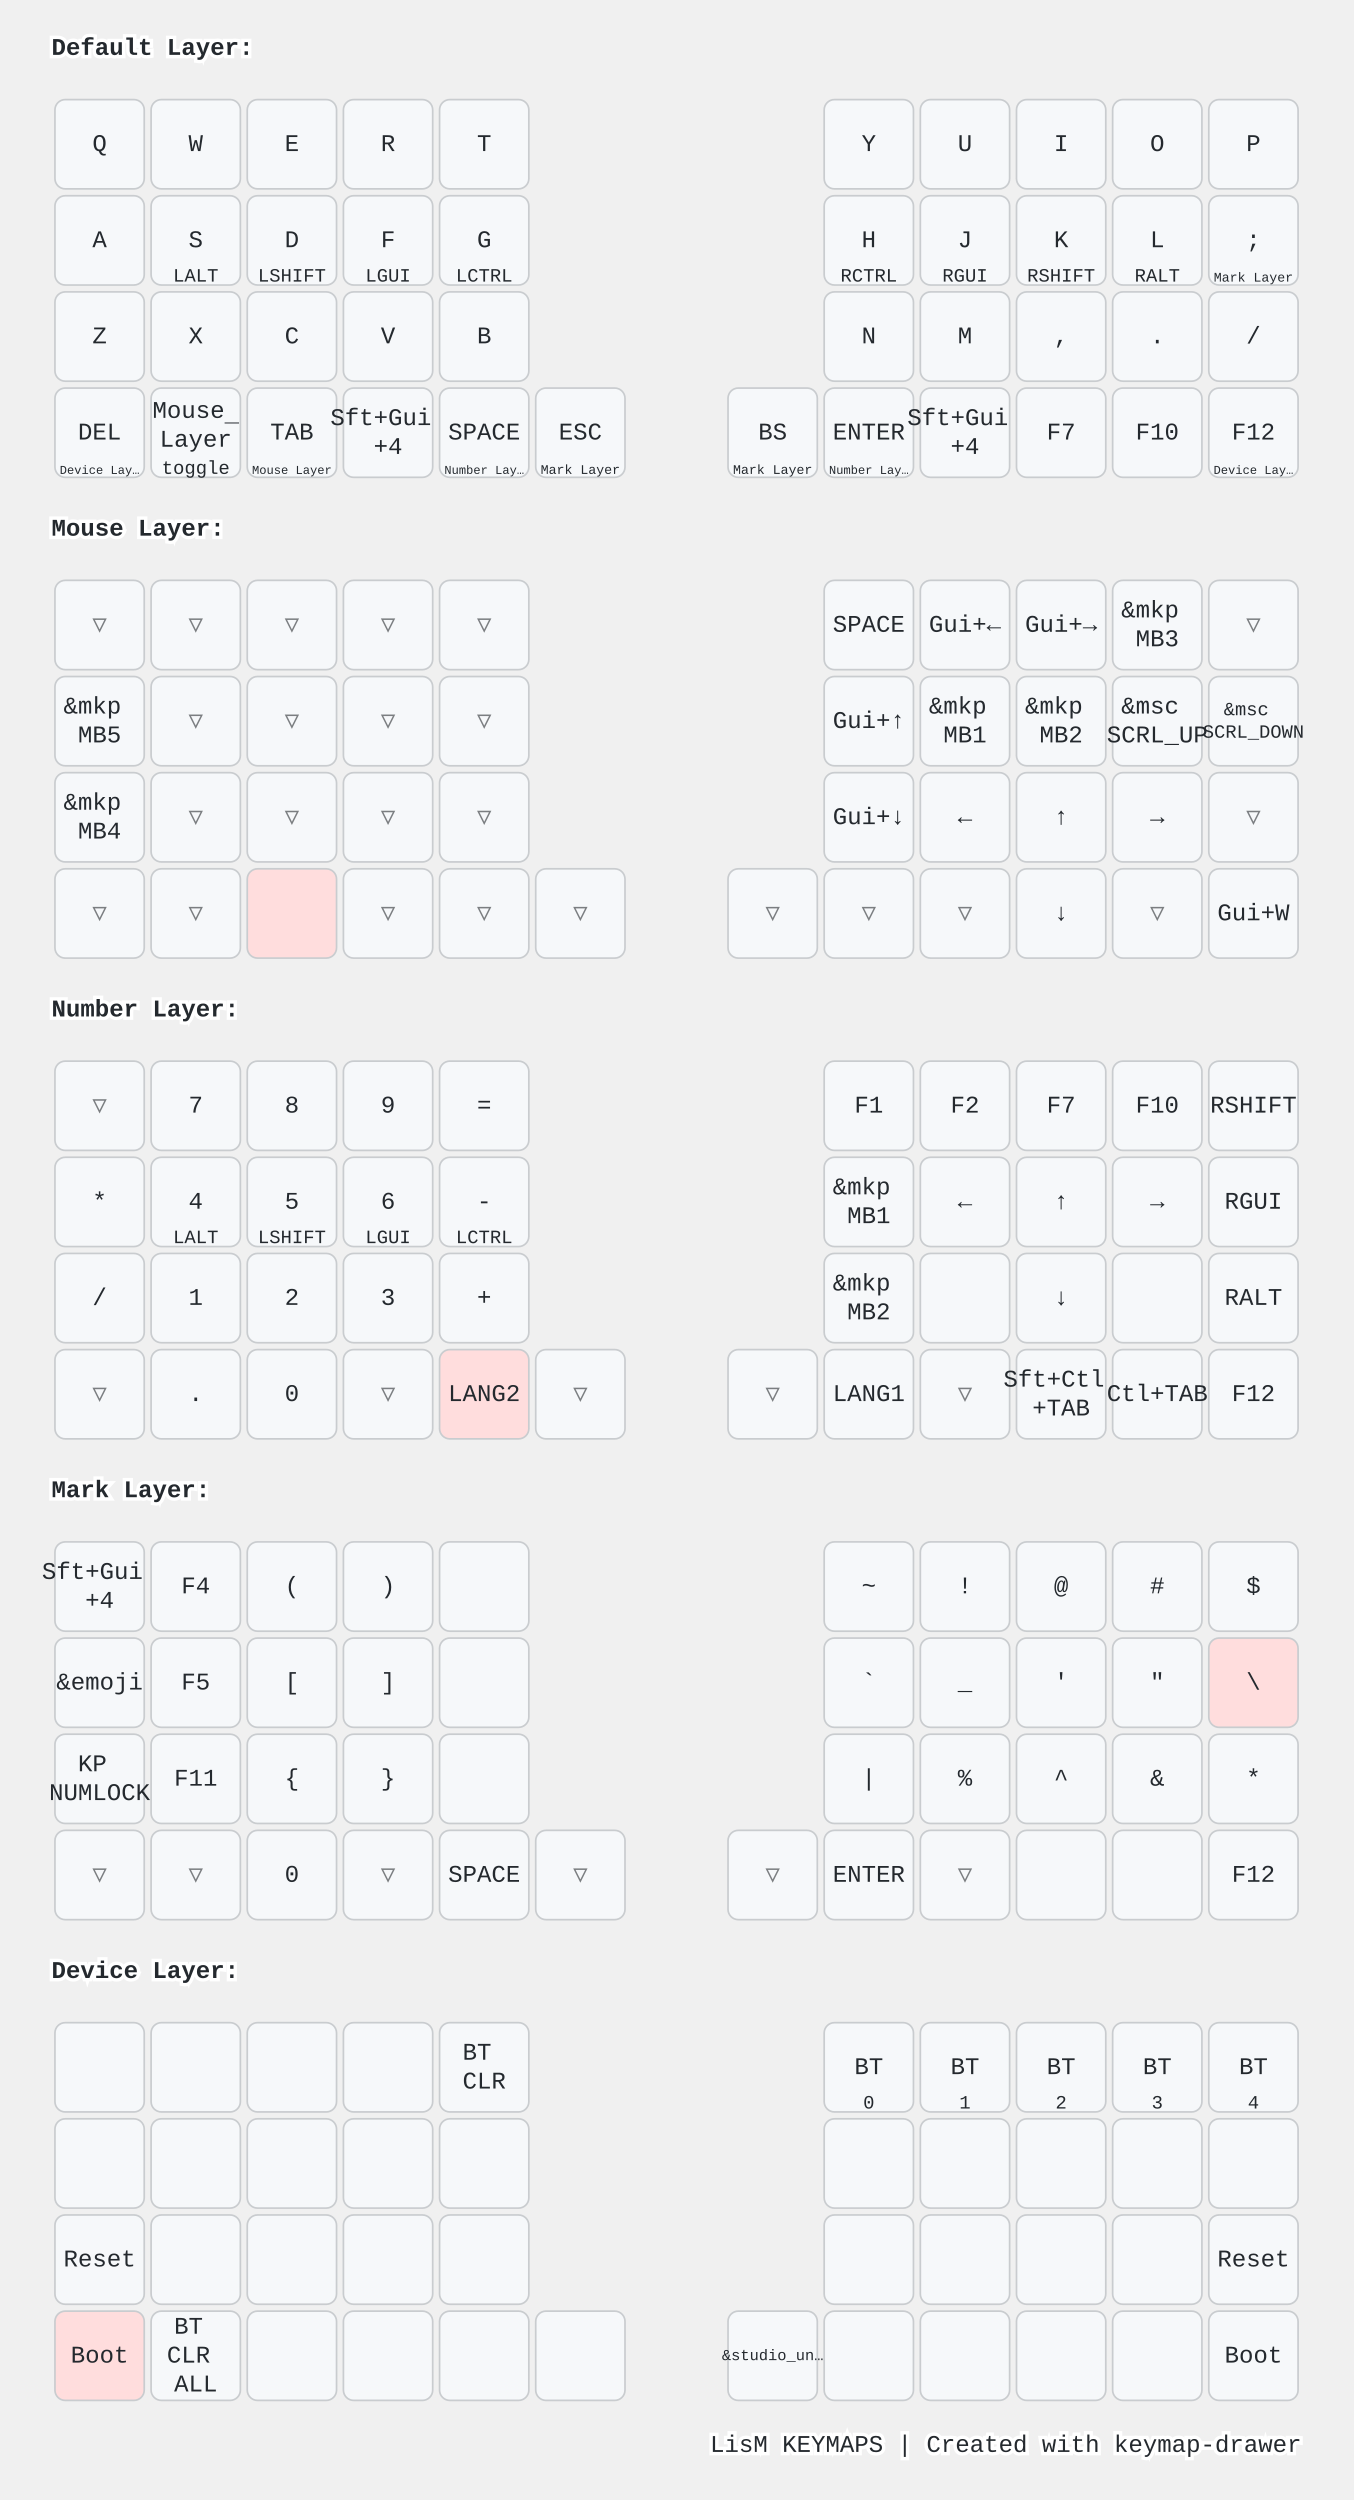
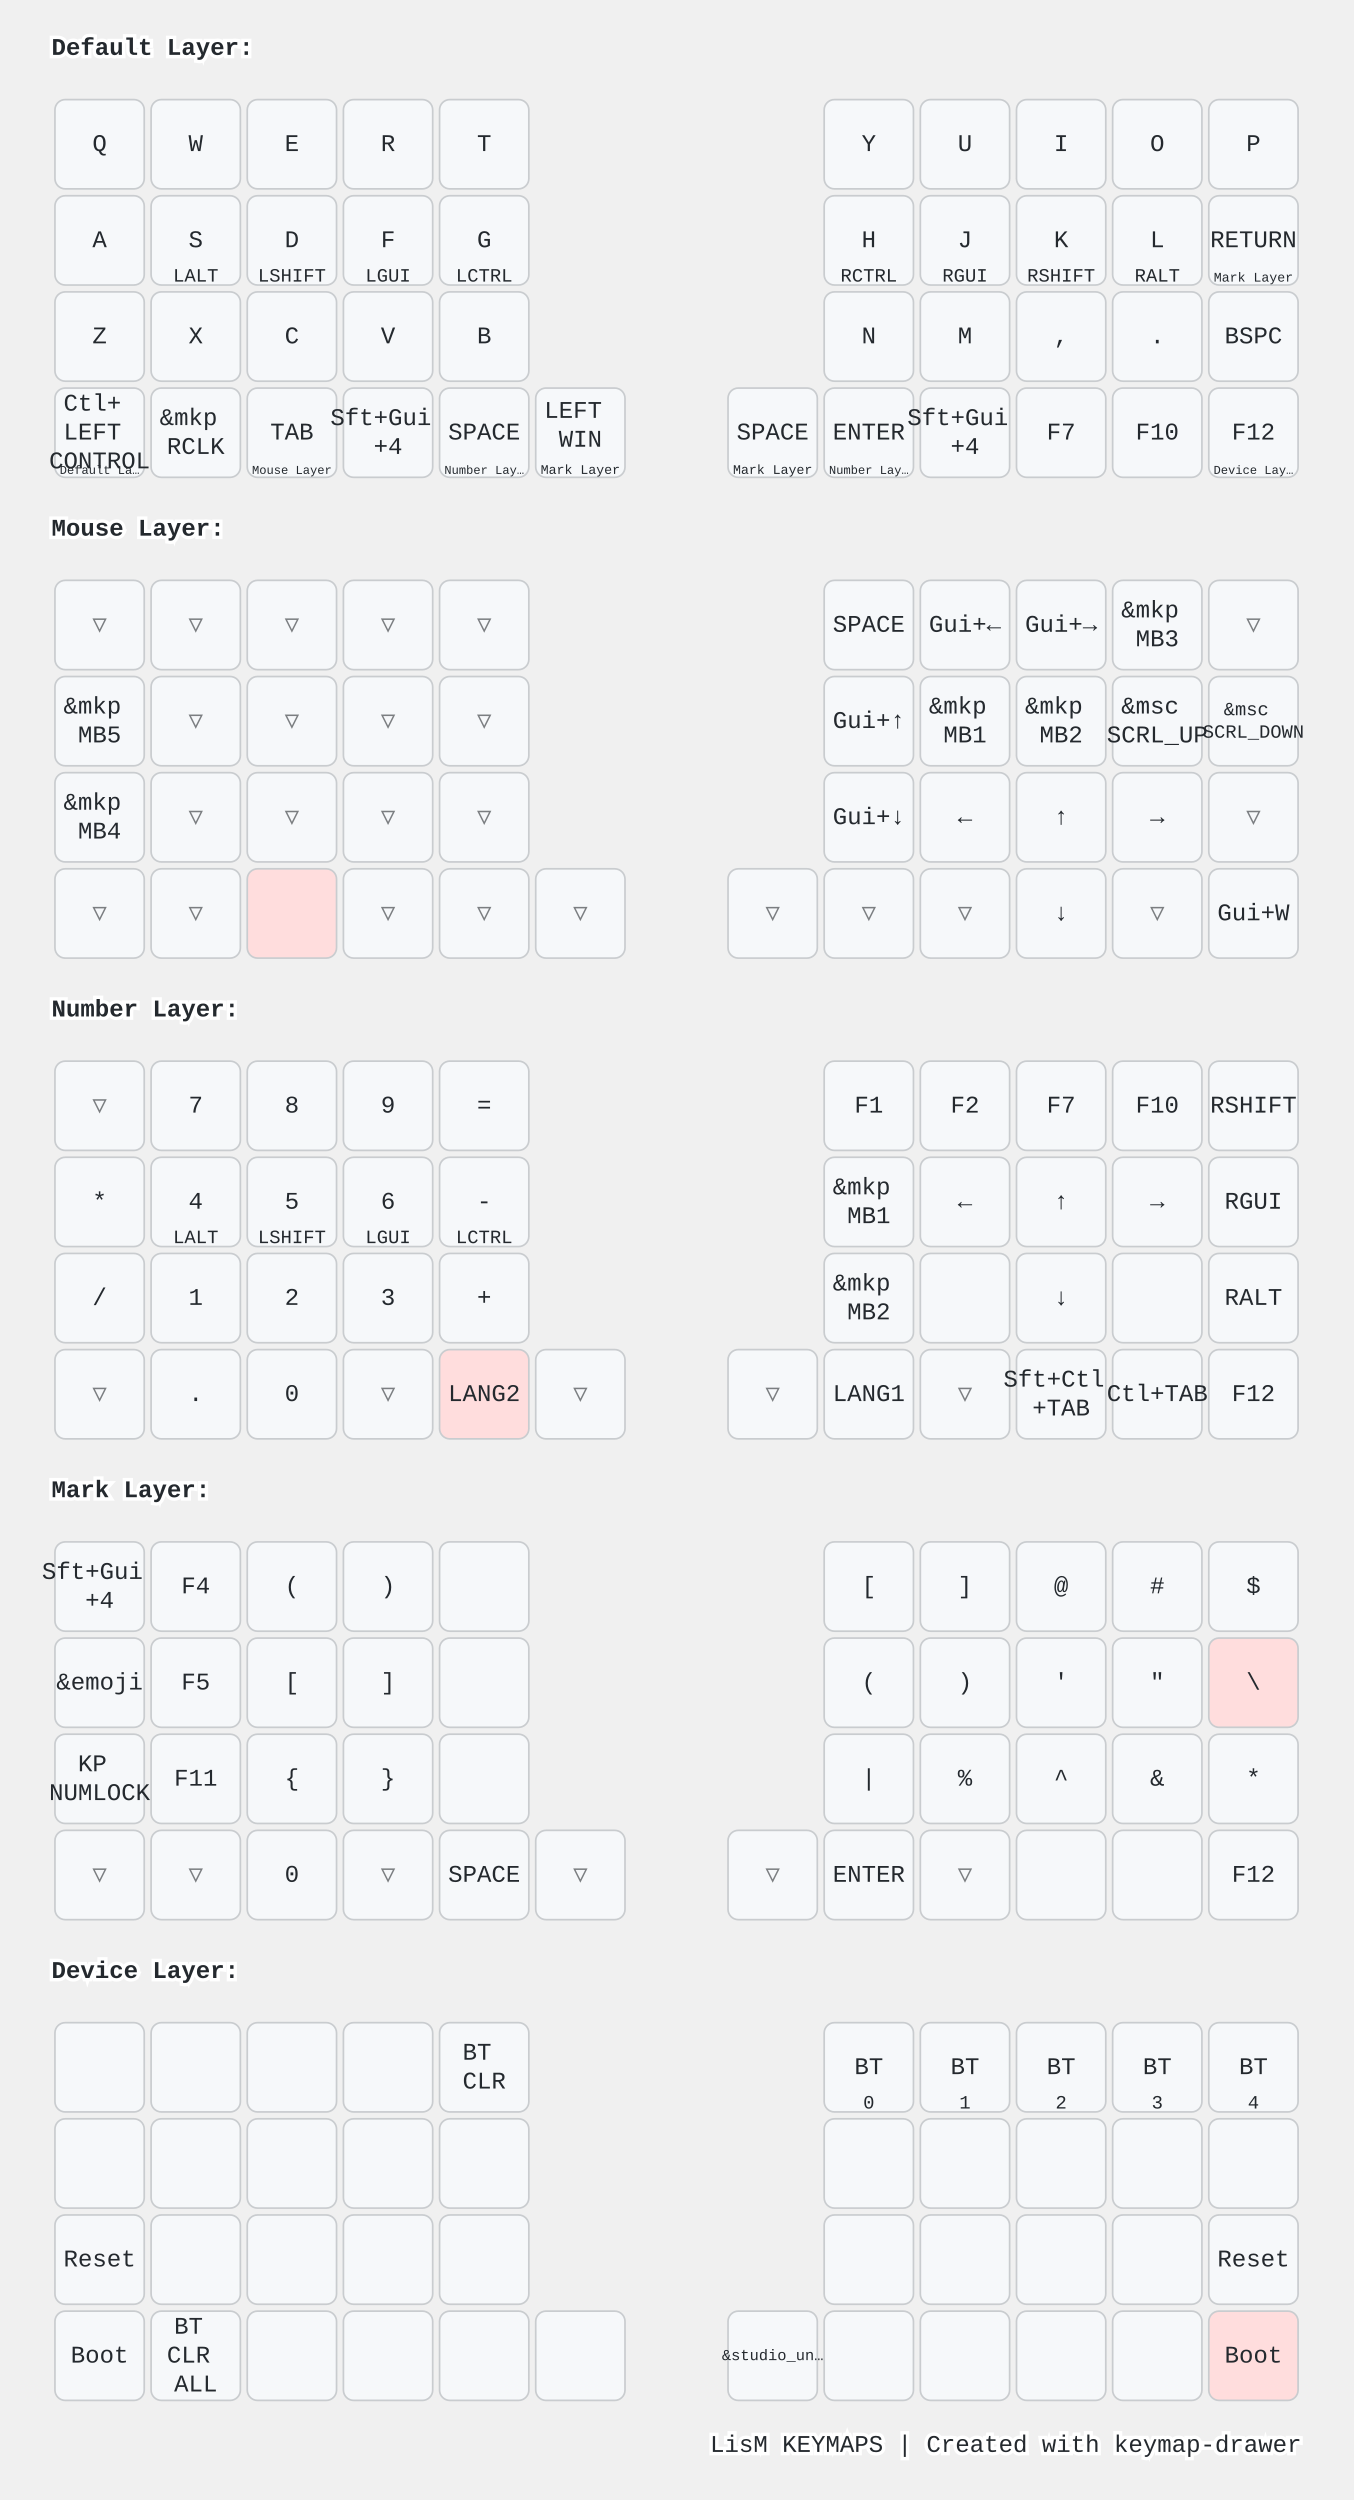
<svg xmlns="http://www.w3.org/2000/svg" width="788" height="1456" viewBox="0 0 788 1456" class="keymap">
  <style>/* inherit to force styles through use tags */
svg path {
    fill: inherit;
}

/* font and background color specifications */
svg.keymap {
    font-family: SFMono-Regular,Consolas,Liberation Mono,Menlo,monospace;
    font-size: 14px;
    font-kerning: normal;
    text-rendering: optimizeLegibility;
    fill: #24292e;
}

/* default key styling */
rect.key {
    fill: #f6f8fa;
}

rect.key, rect.combo {
    stroke: #c9cccf;
    stroke-width: 1;
}

/* default key side styling, only used is draw_key_sides is set */
rect.side {
    filter: brightness(90%);
}

/* color accent for combo boxes */
rect.combo, rect.combo-separate {
    fill: #cdf;
}

/* color accent for held keys */
rect.held, rect.combo.held {
    fill: #fdd;
}

/* color accent for ghost (optional) keys */
rect.ghost, rect.combo.ghost {
    stroke-dasharray: 4, 4;
    stroke-width: 2;
}

text {
    text-anchor: middle;
    dominant-baseline: middle;
}

/* styling for layer labels */
text.label {
    font-weight: bold;
    text-anchor: start;
    stroke: white;
    stroke-width: 4;
    paint-order: stroke;
}

/* styling for optional footer */
text.footer {
    text-anchor: end;
    dominant-baseline: auto;
    stroke: white;
    stroke-width: 4;
    paint-order: stroke;
}

/* styling for combo tap, and key non-tap label text */
text.combo, text.hold, text.shifted, text.left, text.right {
    font-size: 11px;
}

text.hold {
    text-anchor: middle;
    dominant-baseline: auto;
}

text.shifted {
    text-anchor: middle;
    dominant-baseline: hanging;
}

text.left {
    text-anchor: start;
}

text.right {
    text-anchor: end;
}

text.layer-activator {
    text-decoration: underline;
}

/* styling for hold/shifted label text in combo box */
text.combo.hold, text.combo.shifted, text.combo.left, text.combo.right {
    font-size: 8px;
}

/* lighter symbol for transparent keys */
text.trans {
    fill: #7b7e81;
}

/* styling for combo dendrons */
path.combo {
    stroke-width: 1;
    stroke: gray;
    fill: none;
}

/* Start Tabler Icons Cleanup */
/* cannot use height/width with glyphs */
.icon-tabler &gt; path {
    fill: inherit;
    stroke: inherit;
    stroke-width: 2;
}
/* hide tabler's default box */
.icon-tabler &gt; path[stroke="none"][fill="none"] {
    visibility: hidden;
}
/* End Tabler Icons Cleanup */

@media (prefers-color-scheme: dark) {
svg.keymap { fill: #d1d6db; }
rect.key { fill: #3f4750; }
rect.key, rect.combo { stroke: #60666c; }
rect.combo, rect.combo-separate { fill: #1f3d7a; }
rect.held, rect.combo.held { fill: #854747; }
text.label, text.footer { stroke: black; }
text.trans { fill: #7e8184; }
path.combo { stroke: #7f7f7f; }

}</style>
  <g transform="translate(30, 0)" class="layer-Default Layer">
    <text x="0" y="28" class="label" id="Default-Layer">Default Layer:</text>
    <g transform="translate(0, 56)">
      <g transform="translate(28, 28)" class="key keypos-0">
        <rect rx="6" ry="6" x="-26" y="-26" width="52" height="52" class="key" />
        <text x="0" y="0" class="key tap">Q</text>
      </g>
      <g transform="translate(84, 28)" class="key keypos-1">
        <rect rx="6" ry="6" x="-26" y="-26" width="52" height="52" class="key" />
        <text x="0" y="0" class="key tap">W</text>
      </g>
      <g transform="translate(140, 28)" class="key keypos-2">
        <rect rx="6" ry="6" x="-26" y="-26" width="52" height="52" class="key" />
        <text x="0" y="0" class="key tap">E</text>
      </g>
      <g transform="translate(196, 28)" class="key keypos-3">
        <rect rx="6" ry="6" x="-26" y="-26" width="52" height="52" class="key" />
        <text x="0" y="0" class="key tap">R</text>
      </g>
      <g transform="translate(252, 28)" class="key keypos-4">
        <rect rx="6" ry="6" x="-26" y="-26" width="52" height="52" class="key" />
        <text x="0" y="0" class="key tap">T</text>
      </g>
      <g transform="translate(476, 28)" class="key keypos-5">
        <rect rx="6" ry="6" x="-26" y="-26" width="52" height="52" class="key" />
        <text x="0" y="0" class="key tap">Y</text>
      </g>
      <g transform="translate(532, 28)" class="key keypos-6">
        <rect rx="6" ry="6" x="-26" y="-26" width="52" height="52" class="key" />
        <text x="0" y="0" class="key tap">U</text>
      </g>
      <g transform="translate(588, 28)" class="key keypos-7">
        <rect rx="6" ry="6" x="-26" y="-26" width="52" height="52" class="key" />
        <text x="0" y="0" class="key tap">I</text>
      </g>
      <g transform="translate(644, 28)" class="key keypos-8">
        <rect rx="6" ry="6" x="-26" y="-26" width="52" height="52" class="key" />
        <text x="0" y="0" class="key tap">O</text>
      </g>
      <g transform="translate(700, 28)" class="key keypos-9">
        <rect rx="6" ry="6" x="-26" y="-26" width="52" height="52" class="key" />
        <text x="0" y="0" class="key tap">P</text>
      </g>
      <g transform="translate(28, 84)" class="key keypos-10">
        <rect rx="6" ry="6" x="-26" y="-26" width="52" height="52" class="key" />
        <text x="0" y="0" class="key tap">A</text>
      </g>
      <g transform="translate(84, 84)" class="key keypos-11">
        <rect rx="6" ry="6" x="-26" y="-26" width="52" height="52" class="key" />
        <text x="0" y="0" class="key tap">S</text>
        <text x="0" y="24" class="key hold">LALT</text>
      </g>
      <g transform="translate(140, 84)" class="key keypos-12">
        <rect rx="6" ry="6" x="-26" y="-26" width="52" height="52" class="key" />
        <text x="0" y="0" class="key tap">D</text>
        <text x="0" y="24" class="key hold">LSHIFT</text>
      </g>
      <g transform="translate(196, 84)" class="key keypos-13">
        <rect rx="6" ry="6" x="-26" y="-26" width="52" height="52" class="key" />
        <text x="0" y="0" class="key tap">F</text>
        <text x="0" y="24" class="key hold">LGUI</text>
      </g>
      <g transform="translate(252, 84)" class="key keypos-14">
        <rect rx="6" ry="6" x="-26" y="-26" width="52" height="52" class="key" />
        <text x="0" y="0" class="key tap">G</text>
        <text x="0" y="24" class="key hold">LCTRL</text>
      </g>
      <g transform="translate(476, 84)" class="key keypos-15">
        <rect rx="6" ry="6" x="-26" y="-26" width="52" height="52" class="key" />
        <text x="0" y="0" class="key tap">H</text>
        <text x="0" y="24" class="key hold">RCTRL</text>
      </g>
      <g transform="translate(532, 84)" class="key keypos-16">
        <rect rx="6" ry="6" x="-26" y="-26" width="52" height="52" class="key" />
        <text x="0" y="0" class="key tap">J</text>
        <text x="0" y="24" class="key hold">RGUI</text>
      </g>
      <g transform="translate(588, 84)" class="key keypos-17">
        <rect rx="6" ry="6" x="-26" y="-26" width="52" height="52" class="key" />
        <text x="0" y="0" class="key tap">K</text>
        <text x="0" y="24" class="key hold">RSHIFT</text>
      </g>
      <g transform="translate(644, 84)" class="key keypos-18">
        <rect rx="6" ry="6" x="-26" y="-26" width="52" height="52" class="key" />
        <text x="0" y="0" class="key tap">L</text>
        <text x="0" y="24" class="key hold">RALT</text>
      </g>
      <g transform="translate(700, 84)" class="key keypos-19">
        <rect rx="6" ry="6" x="-26" y="-26" width="52" height="52" class="key" />
-         <text x="0" y="0" class="key tap">;</text>
+         <text x="0" y="0" class="key tap">RETURN</text>
        <a href="#Mark-Layer">
          <text x="0" y="24" class="key hold layer-activator">
            <tspan style="font-size: 70%">Mark Layer</tspan>
          </text>
        </a>
      </g>
      <g transform="translate(28, 140)" class="key keypos-20">
        <rect rx="6" ry="6" x="-26" y="-26" width="52" height="52" class="key" />
        <text x="0" y="0" class="key tap">Z</text>
      </g>
      <g transform="translate(84, 140)" class="key keypos-21">
        <rect rx="6" ry="6" x="-26" y="-26" width="52" height="52" class="key" />
        <text x="0" y="0" class="key tap">X</text>
      </g>
      <g transform="translate(140, 140)" class="key keypos-22">
        <rect rx="6" ry="6" x="-26" y="-26" width="52" height="52" class="key" />
        <text x="0" y="0" class="key tap">C</text>
      </g>
      <g transform="translate(196, 140)" class="key keypos-23">
        <rect rx="6" ry="6" x="-26" y="-26" width="52" height="52" class="key" />
        <text x="0" y="0" class="key tap">V</text>
      </g>
      <g transform="translate(252, 140)" class="key keypos-24">
        <rect rx="6" ry="6" x="-26" y="-26" width="52" height="52" class="key" />
        <text x="0" y="0" class="key tap">B</text>
      </g>
      <g transform="translate(476, 140)" class="key keypos-25">
        <rect rx="6" ry="6" x="-26" y="-26" width="52" height="52" class="key" />
        <text x="0" y="0" class="key tap">N</text>
      </g>
      <g transform="translate(532, 140)" class="key keypos-26">
        <rect rx="6" ry="6" x="-26" y="-26" width="52" height="52" class="key" />
        <text x="0" y="0" class="key tap">M</text>
      </g>
      <g transform="translate(588, 140)" class="key keypos-27">
        <rect rx="6" ry="6" x="-26" y="-26" width="52" height="52" class="key" />
        <text x="0" y="0" class="key tap">,</text>
      </g>
      <g transform="translate(644, 140)" class="key keypos-28">
        <rect rx="6" ry="6" x="-26" y="-26" width="52" height="52" class="key" />
        <text x="0" y="0" class="key tap">.</text>
      </g>
      <g transform="translate(700, 140)" class="key keypos-29">
        <rect rx="6" ry="6" x="-26" y="-26" width="52" height="52" class="key" />
-         <text x="0" y="0" class="key tap">/</text>
+         <text x="0" y="0" class="key tap">BSPC</text>
      </g>
      <g transform="translate(28, 196)" class="key keypos-30">
        <rect rx="6" ry="6" x="-26" y="-26" width="52" height="52" class="key" />
-         <text x="0" y="0" class="key tap">DEL</text>
-         <a href="#Device-Layer">
+         <text x="0" y="0" class="key tap">
+           <tspan x="0" dy="-1.2em">Ctl+</tspan>
+           <tspan x="0" dy="1.2em">LEFT</tspan>
+           <tspan x="0" dy="1.2em">CONTROL</tspan>
+         </text>
+         <a href="#Default-Layer">
          <text x="0" y="24" class="key hold layer-activator">
-             <tspan style="font-size: 64%">Device Lay…</tspan>
+             <tspan style="font-size: 64%">Default La…</tspan>
          </text>
        </a>
      </g>
      <g transform="translate(84, 196)" class="key keypos-31">
        <rect rx="6" ry="6" x="-26" y="-26" width="52" height="52" class="key" />
-         <a href="#Mouse-Layer">
-           <text x="0" y="0" class="key tap layer-activator">
-             <tspan x="0" dy="-0.9em">Mouse</tspan>
-             <tspan x="0" dy="1.2em">Layer</tspan>
-           </text>
-         </a>
-         <text x="0" y="24" class="key hold">toggle</text>
+         <text x="0" y="0" class="key tap">
+           <tspan x="0" dy="-0.6em">&amp;mkp</tspan>
+           <tspan x="0" dy="1.2em">RCLK</tspan>
+         </text>
      </g>
      <g transform="translate(140, 196)" class="key keypos-32">
        <rect rx="6" ry="6" x="-26" y="-26" width="52" height="52" class="key" />
        <text x="0" y="0" class="key tap">TAB</text>
        <a href="#Mouse-Layer">
          <text x="0" y="24" class="key hold layer-activator">
            <tspan style="font-size: 64%">Mouse Layer</tspan>
          </text>
        </a>
      </g>
      <g transform="translate(196, 196)" class="key keypos-33">
        <rect rx="6" ry="6" x="-26" y="-26" width="52" height="52" class="key" />
        <text x="0" y="0" class="key tap">
          <tspan x="0" dy="-0.6em">Sft+Gui</tspan>
          <tspan x="0" dy="1.2em">+4</tspan>
        </text>
      </g>
      <g transform="translate(252, 196)" class="key keypos-34">
        <rect rx="6" ry="6" x="-26" y="-26" width="52" height="52" class="key" />
        <text x="0" y="0" class="key tap">SPACE</text>
        <a href="#Number-Layer">
          <text x="0" y="24" class="key hold layer-activator">
            <tspan style="font-size: 64%">Number Lay…</tspan>
          </text>
        </a>
      </g>
      <g transform="translate(308, 196)" class="key keypos-35">
        <rect rx="6" ry="6" x="-26" y="-26" width="52" height="52" class="key" />
-         <text x="0" y="0" class="key tap">ESC</text>
+         <text x="0" y="0" class="key tap">
+           <tspan x="0" dy="-0.9em">LEFT</tspan>
+           <tspan x="0" dy="1.2em">WIN</tspan>
+         </text>
        <a href="#Mark-Layer">
          <text x="0" y="24" class="key hold layer-activator">
            <tspan style="font-size: 70%">Mark Layer</tspan>
          </text>
        </a>
      </g>
      <g transform="translate(420, 196)" class="key keypos-36">
        <rect rx="6" ry="6" x="-26" y="-26" width="52" height="52" class="key" />
-         <text x="0" y="0" class="key tap">BS</text>
+         <text x="0" y="0" class="key tap">SPACE</text>
        <a href="#Mark-Layer">
          <text x="0" y="24" class="key hold layer-activator">
            <tspan style="font-size: 70%">Mark Layer</tspan>
          </text>
        </a>
      </g>
      <g transform="translate(476, 196)" class="key keypos-37">
        <rect rx="6" ry="6" x="-26" y="-26" width="52" height="52" class="key" />
        <text x="0" y="0" class="key tap">ENTER</text>
        <a href="#Number-Layer">
          <text x="0" y="24" class="key hold layer-activator">
            <tspan style="font-size: 64%">Number Lay…</tspan>
          </text>
        </a>
      </g>
      <g transform="translate(532, 196)" class="key keypos-38">
        <rect rx="6" ry="6" x="-26" y="-26" width="52" height="52" class="key" />
        <text x="0" y="0" class="key tap">
          <tspan x="0" dy="-0.6em">Sft+Gui</tspan>
          <tspan x="0" dy="1.2em">+4</tspan>
        </text>
      </g>
      <g transform="translate(588, 196)" class="key keypos-39">
        <rect rx="6" ry="6" x="-26" y="-26" width="52" height="52" class="key" />
        <text x="0" y="0" class="key tap">F7</text>
      </g>
      <g transform="translate(644, 196)" class="key keypos-40">
        <rect rx="6" ry="6" x="-26" y="-26" width="52" height="52" class="key" />
        <text x="0" y="0" class="key tap">F10</text>
      </g>
      <g transform="translate(700, 196)" class="key keypos-41">
        <rect rx="6" ry="6" x="-26" y="-26" width="52" height="52" class="key" />
        <text x="0" y="0" class="key tap">F12</text>
        <a href="#Device-Layer">
          <text x="0" y="24" class="key hold layer-activator">
            <tspan style="font-size: 64%">Device Lay…</tspan>
          </text>
        </a>
      </g>
    </g>
  </g>
  <g transform="translate(30, 280)" class="layer-Mouse Layer">
    <text x="0" y="28" class="label" id="Mouse-Layer">Mouse Layer:</text>
    <g transform="translate(0, 56)">
      <g transform="translate(28, 28)" class="key trans keypos-0">
        <rect rx="6" ry="6" x="-26" y="-26" width="52" height="52" class="key trans" />
        <text x="0" y="0" class="key trans tap">▽</text>
      </g>
      <g transform="translate(84, 28)" class="key trans keypos-1">
        <rect rx="6" ry="6" x="-26" y="-26" width="52" height="52" class="key trans" />
        <text x="0" y="0" class="key trans tap">▽</text>
      </g>
      <g transform="translate(140, 28)" class="key trans keypos-2">
        <rect rx="6" ry="6" x="-26" y="-26" width="52" height="52" class="key trans" />
        <text x="0" y="0" class="key trans tap">▽</text>
      </g>
      <g transform="translate(196, 28)" class="key trans keypos-3">
        <rect rx="6" ry="6" x="-26" y="-26" width="52" height="52" class="key trans" />
        <text x="0" y="0" class="key trans tap">▽</text>
      </g>
      <g transform="translate(252, 28)" class="key trans keypos-4">
        <rect rx="6" ry="6" x="-26" y="-26" width="52" height="52" class="key trans" />
        <text x="0" y="0" class="key trans tap">▽</text>
      </g>
      <g transform="translate(476, 28)" class="key keypos-5">
        <rect rx="6" ry="6" x="-26" y="-26" width="52" height="52" class="key" />
        <text x="0" y="0" class="key tap">SPACE</text>
      </g>
      <g transform="translate(532, 28)" class="key keypos-6">
        <rect rx="6" ry="6" x="-26" y="-26" width="52" height="52" class="key" />
        <text x="0" y="0" class="key tap">Gui+←</text>
      </g>
      <g transform="translate(588, 28)" class="key keypos-7">
        <rect rx="6" ry="6" x="-26" y="-26" width="52" height="52" class="key" />
        <text x="0" y="0" class="key tap">Gui+→</text>
      </g>
      <g transform="translate(644, 28)" class="key keypos-8">
        <rect rx="6" ry="6" x="-26" y="-26" width="52" height="52" class="key" />
        <text x="0" y="0" class="key tap">
          <tspan x="0" dy="-0.6em">&amp;mkp</tspan>
          <tspan x="0" dy="1.2em">MB3</tspan>
        </text>
      </g>
      <g transform="translate(700, 28)" class="key trans keypos-9">
        <rect rx="6" ry="6" x="-26" y="-26" width="52" height="52" class="key trans" />
        <text x="0" y="0" class="key trans tap">▽</text>
      </g>
      <g transform="translate(28, 84)" class="key keypos-10">
        <rect rx="6" ry="6" x="-26" y="-26" width="52" height="52" class="key" />
        <text x="0" y="0" class="key tap">
          <tspan x="0" dy="-0.6em">&amp;mkp</tspan>
          <tspan x="0" dy="1.2em">MB5</tspan>
        </text>
      </g>
      <g transform="translate(84, 84)" class="key trans keypos-11">
        <rect rx="6" ry="6" x="-26" y="-26" width="52" height="52" class="key trans" />
        <text x="0" y="0" class="key trans tap">▽</text>
      </g>
      <g transform="translate(140, 84)" class="key trans keypos-12">
        <rect rx="6" ry="6" x="-26" y="-26" width="52" height="52" class="key trans" />
        <text x="0" y="0" class="key trans tap">▽</text>
      </g>
      <g transform="translate(196, 84)" class="key trans keypos-13">
        <rect rx="6" ry="6" x="-26" y="-26" width="52" height="52" class="key trans" />
        <text x="0" y="0" class="key trans tap">▽</text>
      </g>
      <g transform="translate(252, 84)" class="key trans keypos-14">
        <rect rx="6" ry="6" x="-26" y="-26" width="52" height="52" class="key trans" />
        <text x="0" y="0" class="key trans tap">▽</text>
      </g>
      <g transform="translate(476, 84)" class="key keypos-15">
        <rect rx="6" ry="6" x="-26" y="-26" width="52" height="52" class="key" />
        <text x="0" y="0" class="key tap">Gui+↑</text>
      </g>
      <g transform="translate(532, 84)" class="key keypos-16">
        <rect rx="6" ry="6" x="-26" y="-26" width="52" height="52" class="key" />
        <text x="0" y="0" class="key tap">
          <tspan x="0" dy="-0.6em">&amp;mkp</tspan>
          <tspan x="0" dy="1.2em">MB1</tspan>
        </text>
      </g>
      <g transform="translate(588, 84)" class="key keypos-17">
        <rect rx="6" ry="6" x="-26" y="-26" width="52" height="52" class="key" />
        <text x="0" y="0" class="key tap">
          <tspan x="0" dy="-0.6em">&amp;mkp</tspan>
          <tspan x="0" dy="1.2em">MB2</tspan>
        </text>
      </g>
      <g transform="translate(644, 84)" class="key keypos-18">
        <rect rx="6" ry="6" x="-26" y="-26" width="52" height="52" class="key" />
        <text x="0" y="0" class="key tap">
          <tspan x="0" dy="-0.6em">&amp;msc</tspan>
          <tspan x="0" dy="1.2em">SCRL_UP</tspan>
        </text>
      </g>
      <g transform="translate(700, 84)" class="key keypos-19">
        <rect rx="6" ry="6" x="-26" y="-26" width="52" height="52" class="key" />
        <text x="0" y="0" class="key tap">
          <tspan x="0" dy="-0.6em" style="font-size: 78%">&amp;msc</tspan>
          <tspan x="0" dy="1.2em" style="font-size: 78%">SCRL_DOWN</tspan>
        </text>
      </g>
      <g transform="translate(28, 140)" class="key keypos-20">
        <rect rx="6" ry="6" x="-26" y="-26" width="52" height="52" class="key" />
        <text x="0" y="0" class="key tap">
          <tspan x="0" dy="-0.6em">&amp;mkp</tspan>
          <tspan x="0" dy="1.2em">MB4</tspan>
        </text>
      </g>
      <g transform="translate(84, 140)" class="key trans keypos-21">
        <rect rx="6" ry="6" x="-26" y="-26" width="52" height="52" class="key trans" />
        <text x="0" y="0" class="key trans tap">▽</text>
      </g>
      <g transform="translate(140, 140)" class="key trans keypos-22">
        <rect rx="6" ry="6" x="-26" y="-26" width="52" height="52" class="key trans" />
        <text x="0" y="0" class="key trans tap">▽</text>
      </g>
      <g transform="translate(196, 140)" class="key trans keypos-23">
        <rect rx="6" ry="6" x="-26" y="-26" width="52" height="52" class="key trans" />
        <text x="0" y="0" class="key trans tap">▽</text>
      </g>
      <g transform="translate(252, 140)" class="key trans keypos-24">
        <rect rx="6" ry="6" x="-26" y="-26" width="52" height="52" class="key trans" />
        <text x="0" y="0" class="key trans tap">▽</text>
      </g>
      <g transform="translate(476, 140)" class="key keypos-25">
        <rect rx="6" ry="6" x="-26" y="-26" width="52" height="52" class="key" />
        <text x="0" y="0" class="key tap">Gui+↓</text>
      </g>
      <g transform="translate(532, 140)" class="key keypos-26">
        <rect rx="6" ry="6" x="-26" y="-26" width="52" height="52" class="key" />
        <text x="0" y="0" class="key tap">←</text>
      </g>
      <g transform="translate(588, 140)" class="key keypos-27">
        <rect rx="6" ry="6" x="-26" y="-26" width="52" height="52" class="key" />
        <text x="0" y="0" class="key tap">↑</text>
      </g>
      <g transform="translate(644, 140)" class="key keypos-28">
        <rect rx="6" ry="6" x="-26" y="-26" width="52" height="52" class="key" />
        <text x="0" y="0" class="key tap">→</text>
      </g>
      <g transform="translate(700, 140)" class="key trans keypos-29">
        <rect rx="6" ry="6" x="-26" y="-26" width="52" height="52" class="key trans" />
        <text x="0" y="0" class="key trans tap">▽</text>
      </g>
      <g transform="translate(28, 196)" class="key trans keypos-30">
        <rect rx="6" ry="6" x="-26" y="-26" width="52" height="52" class="key trans" />
        <text x="0" y="0" class="key trans tap">▽</text>
      </g>
      <g transform="translate(84, 196)" class="key trans keypos-31">
        <rect rx="6" ry="6" x="-26" y="-26" width="52" height="52" class="key trans" />
        <text x="0" y="0" class="key trans tap">▽</text>
      </g>
      <g transform="translate(140, 196)" class="key held keypos-32">
        <rect rx="6" ry="6" x="-26" y="-26" width="52" height="52" class="key held" />
      </g>
      <g transform="translate(196, 196)" class="key trans keypos-33">
        <rect rx="6" ry="6" x="-26" y="-26" width="52" height="52" class="key trans" />
        <text x="0" y="0" class="key trans tap">▽</text>
      </g>
      <g transform="translate(252, 196)" class="key trans keypos-34">
        <rect rx="6" ry="6" x="-26" y="-26" width="52" height="52" class="key trans" />
        <text x="0" y="0" class="key trans tap">▽</text>
      </g>
      <g transform="translate(308, 196)" class="key trans keypos-35">
        <rect rx="6" ry="6" x="-26" y="-26" width="52" height="52" class="key trans" />
        <text x="0" y="0" class="key trans tap">▽</text>
      </g>
      <g transform="translate(420, 196)" class="key trans keypos-36">
        <rect rx="6" ry="6" x="-26" y="-26" width="52" height="52" class="key trans" />
        <text x="0" y="0" class="key trans tap">▽</text>
      </g>
      <g transform="translate(476, 196)" class="key trans keypos-37">
        <rect rx="6" ry="6" x="-26" y="-26" width="52" height="52" class="key trans" />
        <text x="0" y="0" class="key trans tap">▽</text>
      </g>
      <g transform="translate(532, 196)" class="key trans keypos-38">
        <rect rx="6" ry="6" x="-26" y="-26" width="52" height="52" class="key trans" />
        <text x="0" y="0" class="key trans tap">▽</text>
      </g>
      <g transform="translate(588, 196)" class="key keypos-39">
        <rect rx="6" ry="6" x="-26" y="-26" width="52" height="52" class="key" />
        <text x="0" y="0" class="key tap">↓</text>
      </g>
      <g transform="translate(644, 196)" class="key trans keypos-40">
        <rect rx="6" ry="6" x="-26" y="-26" width="52" height="52" class="key trans" />
        <text x="0" y="0" class="key trans tap">▽</text>
      </g>
      <g transform="translate(700, 196)" class="key keypos-41">
        <rect rx="6" ry="6" x="-26" y="-26" width="52" height="52" class="key" />
        <text x="0" y="0" class="key tap">Gui+W</text>
      </g>
    </g>
  </g>
  <g transform="translate(30, 560)" class="layer-Number Layer">
    <text x="0" y="28" class="label" id="Number-Layer">Number Layer:</text>
    <g transform="translate(0, 56)">
      <g transform="translate(28, 28)" class="key trans keypos-0">
        <rect rx="6" ry="6" x="-26" y="-26" width="52" height="52" class="key trans" />
        <text x="0" y="0" class="key trans tap">▽</text>
      </g>
      <g transform="translate(84, 28)" class="key keypos-1">
        <rect rx="6" ry="6" x="-26" y="-26" width="52" height="52" class="key" />
        <text x="0" y="0" class="key tap">7</text>
      </g>
      <g transform="translate(140, 28)" class="key keypos-2">
        <rect rx="6" ry="6" x="-26" y="-26" width="52" height="52" class="key" />
        <text x="0" y="0" class="key tap">8</text>
      </g>
      <g transform="translate(196, 28)" class="key keypos-3">
        <rect rx="6" ry="6" x="-26" y="-26" width="52" height="52" class="key" />
        <text x="0" y="0" class="key tap">9</text>
      </g>
      <g transform="translate(252, 28)" class="key keypos-4">
        <rect rx="6" ry="6" x="-26" y="-26" width="52" height="52" class="key" />
        <text x="0" y="0" class="key tap">=</text>
      </g>
      <g transform="translate(476, 28)" class="key keypos-5">
        <rect rx="6" ry="6" x="-26" y="-26" width="52" height="52" class="key" />
        <text x="0" y="0" class="key tap">F1</text>
      </g>
      <g transform="translate(532, 28)" class="key keypos-6">
        <rect rx="6" ry="6" x="-26" y="-26" width="52" height="52" class="key" />
        <text x="0" y="0" class="key tap">F2</text>
      </g>
      <g transform="translate(588, 28)" class="key keypos-7">
        <rect rx="6" ry="6" x="-26" y="-26" width="52" height="52" class="key" />
        <text x="0" y="0" class="key tap">F7</text>
      </g>
      <g transform="translate(644, 28)" class="key keypos-8">
        <rect rx="6" ry="6" x="-26" y="-26" width="52" height="52" class="key" />
        <text x="0" y="0" class="key tap">F10</text>
      </g>
      <g transform="translate(700, 28)" class="key keypos-9">
        <rect rx="6" ry="6" x="-26" y="-26" width="52" height="52" class="key" />
        <text x="0" y="0" class="key tap">RSHIFT</text>
      </g>
      <g transform="translate(28, 84)" class="key keypos-10">
        <rect rx="6" ry="6" x="-26" y="-26" width="52" height="52" class="key" />
        <text x="0" y="0" class="key tap">*</text>
      </g>
      <g transform="translate(84, 84)" class="key keypos-11">
        <rect rx="6" ry="6" x="-26" y="-26" width="52" height="52" class="key" />
        <text x="0" y="0" class="key tap">4</text>
        <text x="0" y="24" class="key hold">LALT</text>
      </g>
      <g transform="translate(140, 84)" class="key keypos-12">
        <rect rx="6" ry="6" x="-26" y="-26" width="52" height="52" class="key" />
        <text x="0" y="0" class="key tap">5</text>
        <text x="0" y="24" class="key hold">LSHIFT</text>
      </g>
      <g transform="translate(196, 84)" class="key keypos-13">
        <rect rx="6" ry="6" x="-26" y="-26" width="52" height="52" class="key" />
        <text x="0" y="0" class="key tap">6</text>
        <text x="0" y="24" class="key hold">LGUI</text>
      </g>
      <g transform="translate(252, 84)" class="key keypos-14">
        <rect rx="6" ry="6" x="-26" y="-26" width="52" height="52" class="key" />
        <text x="0" y="0" class="key tap">-</text>
        <text x="0" y="24" class="key hold">LCTRL</text>
      </g>
      <g transform="translate(476, 84)" class="key keypos-15">
        <rect rx="6" ry="6" x="-26" y="-26" width="52" height="52" class="key" />
        <text x="0" y="0" class="key tap">
          <tspan x="0" dy="-0.6em">&amp;mkp</tspan>
          <tspan x="0" dy="1.2em">MB1</tspan>
        </text>
      </g>
      <g transform="translate(532, 84)" class="key keypos-16">
        <rect rx="6" ry="6" x="-26" y="-26" width="52" height="52" class="key" />
        <text x="0" y="0" class="key tap">←</text>
      </g>
      <g transform="translate(588, 84)" class="key keypos-17">
        <rect rx="6" ry="6" x="-26" y="-26" width="52" height="52" class="key" />
        <text x="0" y="0" class="key tap">↑</text>
      </g>
      <g transform="translate(644, 84)" class="key keypos-18">
        <rect rx="6" ry="6" x="-26" y="-26" width="52" height="52" class="key" />
        <text x="0" y="0" class="key tap">→</text>
      </g>
      <g transform="translate(700, 84)" class="key keypos-19">
        <rect rx="6" ry="6" x="-26" y="-26" width="52" height="52" class="key" />
        <text x="0" y="0" class="key tap">RGUI</text>
      </g>
      <g transform="translate(28, 140)" class="key keypos-20">
        <rect rx="6" ry="6" x="-26" y="-26" width="52" height="52" class="key" />
        <text x="0" y="0" class="key tap">/</text>
      </g>
      <g transform="translate(84, 140)" class="key keypos-21">
        <rect rx="6" ry="6" x="-26" y="-26" width="52" height="52" class="key" />
        <text x="0" y="0" class="key tap">1</text>
      </g>
      <g transform="translate(140, 140)" class="key keypos-22">
        <rect rx="6" ry="6" x="-26" y="-26" width="52" height="52" class="key" />
        <text x="0" y="0" class="key tap">2</text>
      </g>
      <g transform="translate(196, 140)" class="key keypos-23">
        <rect rx="6" ry="6" x="-26" y="-26" width="52" height="52" class="key" />
        <text x="0" y="0" class="key tap">3</text>
      </g>
      <g transform="translate(252, 140)" class="key keypos-24">
        <rect rx="6" ry="6" x="-26" y="-26" width="52" height="52" class="key" />
        <text x="0" y="0" class="key tap">+</text>
      </g>
      <g transform="translate(476, 140)" class="key keypos-25">
        <rect rx="6" ry="6" x="-26" y="-26" width="52" height="52" class="key" />
        <text x="0" y="0" class="key tap">
          <tspan x="0" dy="-0.6em">&amp;mkp</tspan>
          <tspan x="0" dy="1.2em">MB2</tspan>
        </text>
      </g>
      <g transform="translate(532, 140)" class="key keypos-26">
        <rect rx="6" ry="6" x="-26" y="-26" width="52" height="52" class="key" />
      </g>
      <g transform="translate(588, 140)" class="key keypos-27">
        <rect rx="6" ry="6" x="-26" y="-26" width="52" height="52" class="key" />
        <text x="0" y="0" class="key tap">↓</text>
      </g>
      <g transform="translate(644, 140)" class="key keypos-28">
        <rect rx="6" ry="6" x="-26" y="-26" width="52" height="52" class="key" />
      </g>
      <g transform="translate(700, 140)" class="key keypos-29">
        <rect rx="6" ry="6" x="-26" y="-26" width="52" height="52" class="key" />
        <text x="0" y="0" class="key tap">RALT</text>
      </g>
      <g transform="translate(28, 196)" class="key trans keypos-30">
        <rect rx="6" ry="6" x="-26" y="-26" width="52" height="52" class="key trans" />
        <text x="0" y="0" class="key trans tap">▽</text>
      </g>
      <g transform="translate(84, 196)" class="key keypos-31">
        <rect rx="6" ry="6" x="-26" y="-26" width="52" height="52" class="key" />
        <text x="0" y="0" class="key tap">.</text>
      </g>
      <g transform="translate(140, 196)" class="key keypos-32">
        <rect rx="6" ry="6" x="-26" y="-26" width="52" height="52" class="key" />
        <text x="0" y="0" class="key tap">0</text>
      </g>
      <g transform="translate(196, 196)" class="key trans keypos-33">
        <rect rx="6" ry="6" x="-26" y="-26" width="52" height="52" class="key trans" />
        <text x="0" y="0" class="key trans tap">▽</text>
      </g>
      <g transform="translate(252, 196)" class="key held keypos-34">
        <rect rx="6" ry="6" x="-26" y="-26" width="52" height="52" class="key held" />
        <text x="0" y="0" class="key held tap">LANG2</text>
      </g>
      <g transform="translate(308, 196)" class="key trans keypos-35">
        <rect rx="6" ry="6" x="-26" y="-26" width="52" height="52" class="key trans" />
        <text x="0" y="0" class="key trans tap">▽</text>
      </g>
      <g transform="translate(420, 196)" class="key trans keypos-36">
        <rect rx="6" ry="6" x="-26" y="-26" width="52" height="52" class="key trans" />
        <text x="0" y="0" class="key trans tap">▽</text>
      </g>
      <g transform="translate(476, 196)" class="key keypos-37">
        <rect rx="6" ry="6" x="-26" y="-26" width="52" height="52" class="key" />
        <text x="0" y="0" class="key tap">LANG1</text>
      </g>
      <g transform="translate(532, 196)" class="key trans keypos-38">
        <rect rx="6" ry="6" x="-26" y="-26" width="52" height="52" class="key trans" />
        <text x="0" y="0" class="key trans tap">▽</text>
      </g>
      <g transform="translate(588, 196)" class="key keypos-39">
        <rect rx="6" ry="6" x="-26" y="-26" width="52" height="52" class="key" />
        <text x="0" y="0" class="key tap">
          <tspan x="0" dy="-0.6em">Sft+Ctl</tspan>
          <tspan x="0" dy="1.2em">+TAB</tspan>
        </text>
      </g>
      <g transform="translate(644, 196)" class="key keypos-40">
        <rect rx="6" ry="6" x="-26" y="-26" width="52" height="52" class="key" />
        <text x="0" y="0" class="key tap">Ctl+TAB</text>
      </g>
      <g transform="translate(700, 196)" class="key keypos-41">
        <rect rx="6" ry="6" x="-26" y="-26" width="52" height="52" class="key" />
        <text x="0" y="0" class="key tap">F12</text>
      </g>
    </g>
  </g>
  <g transform="translate(30, 840)" class="layer-Mark Layer">
    <text x="0" y="28" class="label" id="Mark-Layer">Mark Layer:</text>
    <g transform="translate(0, 56)">
      <g transform="translate(28, 28)" class="key keypos-0">
        <rect rx="6" ry="6" x="-26" y="-26" width="52" height="52" class="key" />
        <text x="0" y="0" class="key tap">
          <tspan x="0" dy="-0.6em">Sft+Gui</tspan>
          <tspan x="0" dy="1.2em">+4</tspan>
        </text>
      </g>
      <g transform="translate(84, 28)" class="key keypos-1">
        <rect rx="6" ry="6" x="-26" y="-26" width="52" height="52" class="key" />
        <text x="0" y="0" class="key tap">F4</text>
      </g>
      <g transform="translate(140, 28)" class="key keypos-2">
        <rect rx="6" ry="6" x="-26" y="-26" width="52" height="52" class="key" />
        <text x="0" y="0" class="key tap">(</text>
      </g>
      <g transform="translate(196, 28)" class="key keypos-3">
        <rect rx="6" ry="6" x="-26" y="-26" width="52" height="52" class="key" />
        <text x="0" y="0" class="key tap">)</text>
      </g>
      <g transform="translate(252, 28)" class="key keypos-4">
        <rect rx="6" ry="6" x="-26" y="-26" width="52" height="52" class="key" />
      </g>
      <g transform="translate(476, 28)" class="key keypos-5">
        <rect rx="6" ry="6" x="-26" y="-26" width="52" height="52" class="key" />
-         <text x="0" y="0" class="key tap">~</text>
+         <text x="0" y="0" class="key tap">[</text>
      </g>
      <g transform="translate(532, 28)" class="key keypos-6">
        <rect rx="6" ry="6" x="-26" y="-26" width="52" height="52" class="key" />
-         <text x="0" y="0" class="key tap">!</text>
+         <text x="0" y="0" class="key tap">]</text>
      </g>
      <g transform="translate(588, 28)" class="key keypos-7">
        <rect rx="6" ry="6" x="-26" y="-26" width="52" height="52" class="key" />
        <text x="0" y="0" class="key tap">@</text>
      </g>
      <g transform="translate(644, 28)" class="key keypos-8">
        <rect rx="6" ry="6" x="-26" y="-26" width="52" height="52" class="key" />
        <text x="0" y="0" class="key tap">#</text>
      </g>
      <g transform="translate(700, 28)" class="key keypos-9">
        <rect rx="6" ry="6" x="-26" y="-26" width="52" height="52" class="key" />
        <text x="0" y="0" class="key tap">$</text>
      </g>
      <g transform="translate(28, 84)" class="key keypos-10">
        <rect rx="6" ry="6" x="-26" y="-26" width="52" height="52" class="key" />
        <text x="0" y="0" class="key tap">&amp;emoji</text>
      </g>
      <g transform="translate(84, 84)" class="key keypos-11">
        <rect rx="6" ry="6" x="-26" y="-26" width="52" height="52" class="key" />
        <text x="0" y="0" class="key tap">F5</text>
      </g>
      <g transform="translate(140, 84)" class="key keypos-12">
        <rect rx="6" ry="6" x="-26" y="-26" width="52" height="52" class="key" />
        <text x="0" y="0" class="key tap">[</text>
      </g>
      <g transform="translate(196, 84)" class="key keypos-13">
        <rect rx="6" ry="6" x="-26" y="-26" width="52" height="52" class="key" />
        <text x="0" y="0" class="key tap">]</text>
      </g>
      <g transform="translate(252, 84)" class="key keypos-14">
        <rect rx="6" ry="6" x="-26" y="-26" width="52" height="52" class="key" />
      </g>
      <g transform="translate(476, 84)" class="key keypos-15">
        <rect rx="6" ry="6" x="-26" y="-26" width="52" height="52" class="key" />
-         <text x="0" y="0" class="key tap">`</text>
+         <text x="0" y="0" class="key tap">(</text>
      </g>
      <g transform="translate(532, 84)" class="key keypos-16">
        <rect rx="6" ry="6" x="-26" y="-26" width="52" height="52" class="key" />
-         <text x="0" y="0" class="key tap">_</text>
+         <text x="0" y="0" class="key tap">)</text>
      </g>
      <g transform="translate(588, 84)" class="key keypos-17">
        <rect rx="6" ry="6" x="-26" y="-26" width="52" height="52" class="key" />
        <text x="0" y="0" class="key tap">'</text>
      </g>
      <g transform="translate(644, 84)" class="key keypos-18">
        <rect rx="6" ry="6" x="-26" y="-26" width="52" height="52" class="key" />
        <text x="0" y="0" class="key tap">"</text>
      </g>
      <g transform="translate(700, 84)" class="key held keypos-19">
        <rect rx="6" ry="6" x="-26" y="-26" width="52" height="52" class="key held" />
        <text x="0" y="0" class="key held tap">\</text>
      </g>
      <g transform="translate(28, 140)" class="key keypos-20">
        <rect rx="6" ry="6" x="-26" y="-26" width="52" height="52" class="key" />
        <text x="0" y="0" class="key tap">
          <tspan x="0" dy="-0.6em">KP</tspan>
          <tspan x="0" dy="1.2em">NUMLOCK</tspan>
        </text>
      </g>
      <g transform="translate(84, 140)" class="key keypos-21">
        <rect rx="6" ry="6" x="-26" y="-26" width="52" height="52" class="key" />
        <text x="0" y="0" class="key tap">F11</text>
      </g>
      <g transform="translate(140, 140)" class="key keypos-22">
        <rect rx="6" ry="6" x="-26" y="-26" width="52" height="52" class="key" />
        <text x="0" y="0" class="key tap">{</text>
      </g>
      <g transform="translate(196, 140)" class="key keypos-23">
        <rect rx="6" ry="6" x="-26" y="-26" width="52" height="52" class="key" />
        <text x="0" y="0" class="key tap">}</text>
      </g>
      <g transform="translate(252, 140)" class="key keypos-24">
        <rect rx="6" ry="6" x="-26" y="-26" width="52" height="52" class="key" />
      </g>
      <g transform="translate(476, 140)" class="key keypos-25">
        <rect rx="6" ry="6" x="-26" y="-26" width="52" height="52" class="key" />
        <text x="0" y="0" class="key tap">|</text>
      </g>
      <g transform="translate(532, 140)" class="key keypos-26">
        <rect rx="6" ry="6" x="-26" y="-26" width="52" height="52" class="key" />
        <text x="0" y="0" class="key tap">%</text>
      </g>
      <g transform="translate(588, 140)" class="key keypos-27">
        <rect rx="6" ry="6" x="-26" y="-26" width="52" height="52" class="key" />
        <text x="0" y="0" class="key tap">^</text>
      </g>
      <g transform="translate(644, 140)" class="key keypos-28">
        <rect rx="6" ry="6" x="-26" y="-26" width="52" height="52" class="key" />
        <text x="0" y="0" class="key tap">&amp;</text>
      </g>
      <g transform="translate(700, 140)" class="key keypos-29">
        <rect rx="6" ry="6" x="-26" y="-26" width="52" height="52" class="key" />
        <text x="0" y="0" class="key tap">*</text>
      </g>
      <g transform="translate(28, 196)" class="key trans keypos-30">
        <rect rx="6" ry="6" x="-26" y="-26" width="52" height="52" class="key trans" />
        <text x="0" y="0" class="key trans tap">▽</text>
      </g>
      <g transform="translate(84, 196)" class="key trans keypos-31">
        <rect rx="6" ry="6" x="-26" y="-26" width="52" height="52" class="key trans" />
        <text x="0" y="0" class="key trans tap">▽</text>
      </g>
      <g transform="translate(140, 196)" class="key keypos-32">
        <rect rx="6" ry="6" x="-26" y="-26" width="52" height="52" class="key" />
        <text x="0" y="0" class="key tap">0</text>
      </g>
      <g transform="translate(196, 196)" class="key trans keypos-33">
        <rect rx="6" ry="6" x="-26" y="-26" width="52" height="52" class="key trans" />
        <text x="0" y="0" class="key trans tap">▽</text>
      </g>
      <g transform="translate(252, 196)" class="key keypos-34">
        <rect rx="6" ry="6" x="-26" y="-26" width="52" height="52" class="key" />
        <text x="0" y="0" class="key tap">SPACE</text>
      </g>
      <g transform="translate(308, 196)" class="key trans keypos-35">
        <rect rx="6" ry="6" x="-26" y="-26" width="52" height="52" class="key trans" />
        <text x="0" y="0" class="key trans tap">▽</text>
      </g>
      <g transform="translate(420, 196)" class="key trans keypos-36">
        <rect rx="6" ry="6" x="-26" y="-26" width="52" height="52" class="key trans" />
        <text x="0" y="0" class="key trans tap">▽</text>
      </g>
      <g transform="translate(476, 196)" class="key keypos-37">
        <rect rx="6" ry="6" x="-26" y="-26" width="52" height="52" class="key" />
        <text x="0" y="0" class="key tap">ENTER</text>
      </g>
      <g transform="translate(532, 196)" class="key trans keypos-38">
        <rect rx="6" ry="6" x="-26" y="-26" width="52" height="52" class="key trans" />
        <text x="0" y="0" class="key trans tap">▽</text>
      </g>
      <g transform="translate(588, 196)" class="key keypos-39">
        <rect rx="6" ry="6" x="-26" y="-26" width="52" height="52" class="key" />
      </g>
      <g transform="translate(644, 196)" class="key keypos-40">
        <rect rx="6" ry="6" x="-26" y="-26" width="52" height="52" class="key" />
      </g>
      <g transform="translate(700, 196)" class="key keypos-41">
        <rect rx="6" ry="6" x="-26" y="-26" width="52" height="52" class="key" />
        <text x="0" y="0" class="key tap">F12</text>
      </g>
    </g>
  </g>
  <g transform="translate(30, 1120)" class="layer-Device Layer">
    <text x="0" y="28" class="label" id="Device-Layer">Device Layer:</text>
    <g transform="translate(0, 56)">
      <g transform="translate(28, 28)" class="key keypos-0">
        <rect rx="6" ry="6" x="-26" y="-26" width="52" height="52" class="key" />
      </g>
      <g transform="translate(84, 28)" class="key keypos-1">
        <rect rx="6" ry="6" x="-26" y="-26" width="52" height="52" class="key" />
      </g>
      <g transform="translate(140, 28)" class="key keypos-2">
        <rect rx="6" ry="6" x="-26" y="-26" width="52" height="52" class="key" />
      </g>
      <g transform="translate(196, 28)" class="key keypos-3">
        <rect rx="6" ry="6" x="-26" y="-26" width="52" height="52" class="key" />
      </g>
      <g transform="translate(252, 28)" class="key keypos-4">
        <rect rx="6" ry="6" x="-26" y="-26" width="52" height="52" class="key" />
        <text x="0" y="0" class="key tap">
          <tspan x="0" dy="-0.6em">BT</tspan>
          <tspan x="0" dy="1.2em">CLR</tspan>
        </text>
      </g>
      <g transform="translate(476, 28)" class="key keypos-5">
        <rect rx="6" ry="6" x="-26" y="-26" width="52" height="52" class="key" />
        <text x="0" y="0" class="key tap">BT</text>
        <text x="0" y="24" class="key hold">0</text>
      </g>
      <g transform="translate(532, 28)" class="key keypos-6">
        <rect rx="6" ry="6" x="-26" y="-26" width="52" height="52" class="key" />
        <text x="0" y="0" class="key tap">BT</text>
        <text x="0" y="24" class="key hold">1</text>
      </g>
      <g transform="translate(588, 28)" class="key keypos-7">
        <rect rx="6" ry="6" x="-26" y="-26" width="52" height="52" class="key" />
        <text x="0" y="0" class="key tap">BT</text>
        <text x="0" y="24" class="key hold">2</text>
      </g>
      <g transform="translate(644, 28)" class="key keypos-8">
        <rect rx="6" ry="6" x="-26" y="-26" width="52" height="52" class="key" />
        <text x="0" y="0" class="key tap">BT</text>
        <text x="0" y="24" class="key hold">3</text>
      </g>
      <g transform="translate(700, 28)" class="key keypos-9">
        <rect rx="6" ry="6" x="-26" y="-26" width="52" height="52" class="key" />
        <text x="0" y="0" class="key tap">BT</text>
        <text x="0" y="24" class="key hold">4</text>
      </g>
      <g transform="translate(28, 84)" class="key keypos-10">
        <rect rx="6" ry="6" x="-26" y="-26" width="52" height="52" class="key" />
      </g>
      <g transform="translate(84, 84)" class="key keypos-11">
        <rect rx="6" ry="6" x="-26" y="-26" width="52" height="52" class="key" />
      </g>
      <g transform="translate(140, 84)" class="key keypos-12">
        <rect rx="6" ry="6" x="-26" y="-26" width="52" height="52" class="key" />
      </g>
      <g transform="translate(196, 84)" class="key keypos-13">
        <rect rx="6" ry="6" x="-26" y="-26" width="52" height="52" class="key" />
      </g>
      <g transform="translate(252, 84)" class="key keypos-14">
        <rect rx="6" ry="6" x="-26" y="-26" width="52" height="52" class="key" />
      </g>
      <g transform="translate(476, 84)" class="key keypos-15">
        <rect rx="6" ry="6" x="-26" y="-26" width="52" height="52" class="key" />
      </g>
      <g transform="translate(532, 84)" class="key keypos-16">
        <rect rx="6" ry="6" x="-26" y="-26" width="52" height="52" class="key" />
      </g>
      <g transform="translate(588, 84)" class="key keypos-17">
        <rect rx="6" ry="6" x="-26" y="-26" width="52" height="52" class="key" />
      </g>
      <g transform="translate(644, 84)" class="key keypos-18">
        <rect rx="6" ry="6" x="-26" y="-26" width="52" height="52" class="key" />
      </g>
      <g transform="translate(700, 84)" class="key keypos-19">
        <rect rx="6" ry="6" x="-26" y="-26" width="52" height="52" class="key" />
      </g>
      <g transform="translate(28, 140)" class="key keypos-20">
        <rect rx="6" ry="6" x="-26" y="-26" width="52" height="52" class="key" />
        <text x="0" y="0" class="key tap">Reset</text>
      </g>
      <g transform="translate(84, 140)" class="key keypos-21">
        <rect rx="6" ry="6" x="-26" y="-26" width="52" height="52" class="key" />
      </g>
      <g transform="translate(140, 140)" class="key keypos-22">
        <rect rx="6" ry="6" x="-26" y="-26" width="52" height="52" class="key" />
      </g>
      <g transform="translate(196, 140)" class="key keypos-23">
        <rect rx="6" ry="6" x="-26" y="-26" width="52" height="52" class="key" />
      </g>
      <g transform="translate(252, 140)" class="key keypos-24">
        <rect rx="6" ry="6" x="-26" y="-26" width="52" height="52" class="key" />
      </g>
      <g transform="translate(476, 140)" class="key keypos-25">
        <rect rx="6" ry="6" x="-26" y="-26" width="52" height="52" class="key" />
      </g>
      <g transform="translate(532, 140)" class="key keypos-26">
        <rect rx="6" ry="6" x="-26" y="-26" width="52" height="52" class="key" />
      </g>
      <g transform="translate(588, 140)" class="key keypos-27">
        <rect rx="6" ry="6" x="-26" y="-26" width="52" height="52" class="key" />
      </g>
      <g transform="translate(644, 140)" class="key keypos-28">
        <rect rx="6" ry="6" x="-26" y="-26" width="52" height="52" class="key" />
      </g>
      <g transform="translate(700, 140)" class="key keypos-29">
        <rect rx="6" ry="6" x="-26" y="-26" width="52" height="52" class="key" />
        <text x="0" y="0" class="key tap">Reset</text>
      </g>
-       <g transform="translate(28, 196)" class="key held keypos-30">
-         <rect rx="6" ry="6" x="-26" y="-26" width="52" height="52" class="key held" />
-         <text x="0" y="0" class="key held tap">Boot</text>
+       <g transform="translate(28, 196)" class="key keypos-30">
+         <rect rx="6" ry="6" x="-26" y="-26" width="52" height="52" class="key" />
+         <text x="0" y="0" class="key tap">Boot</text>
      </g>
      <g transform="translate(84, 196)" class="key keypos-31">
        <rect rx="6" ry="6" x="-26" y="-26" width="52" height="52" class="key" />
        <text x="0" y="0" class="key tap">
          <tspan x="0" dy="-1.2em">BT</tspan>
          <tspan x="0" dy="1.2em">CLR</tspan>
          <tspan x="0" dy="1.2em">ALL</tspan>
        </text>
      </g>
      <g transform="translate(140, 196)" class="key keypos-32">
        <rect rx="6" ry="6" x="-26" y="-26" width="52" height="52" class="key" />
      </g>
      <g transform="translate(196, 196)" class="key keypos-33">
        <rect rx="6" ry="6" x="-26" y="-26" width="52" height="52" class="key" />
      </g>
      <g transform="translate(252, 196)" class="key keypos-34">
        <rect rx="6" ry="6" x="-26" y="-26" width="52" height="52" class="key" />
      </g>
      <g transform="translate(308, 196)" class="key keypos-35">
        <rect rx="6" ry="6" x="-26" y="-26" width="52" height="52" class="key" />
      </g>
      <g transform="translate(420, 196)" class="key keypos-36">
        <rect rx="6" ry="6" x="-26" y="-26" width="52" height="52" class="key" />
        <text x="0" y="0" class="key tap">
          <tspan style="font-size: 64%">&amp;studio_un…</tspan>
        </text>
      </g>
      <g transform="translate(476, 196)" class="key keypos-37">
        <rect rx="6" ry="6" x="-26" y="-26" width="52" height="52" class="key" />
      </g>
      <g transform="translate(532, 196)" class="key keypos-38">
        <rect rx="6" ry="6" x="-26" y="-26" width="52" height="52" class="key" />
      </g>
      <g transform="translate(588, 196)" class="key keypos-39">
        <rect rx="6" ry="6" x="-26" y="-26" width="52" height="52" class="key" />
      </g>
      <g transform="translate(644, 196)" class="key keypos-40">
        <rect rx="6" ry="6" x="-26" y="-26" width="52" height="52" class="key" />
      </g>
-       <g transform="translate(700, 196)" class="key keypos-41">
-         <rect rx="6" ry="6" x="-26" y="-26" width="52" height="52" class="key" />
-         <text x="0" y="0" class="key tap">Boot</text>
+       <g transform="translate(700, 196)" class="key held keypos-41">
+         <rect rx="6" ry="6" x="-26" y="-26" width="52" height="52" class="key held" />
+         <text x="0" y="0" class="key held tap">Boot</text>
      </g>
    </g>
  </g>
  <text x="758.0" y="1428.0" class="footer">LisM KEYMAPS | Created with keymap-drawer</text>
</svg>
